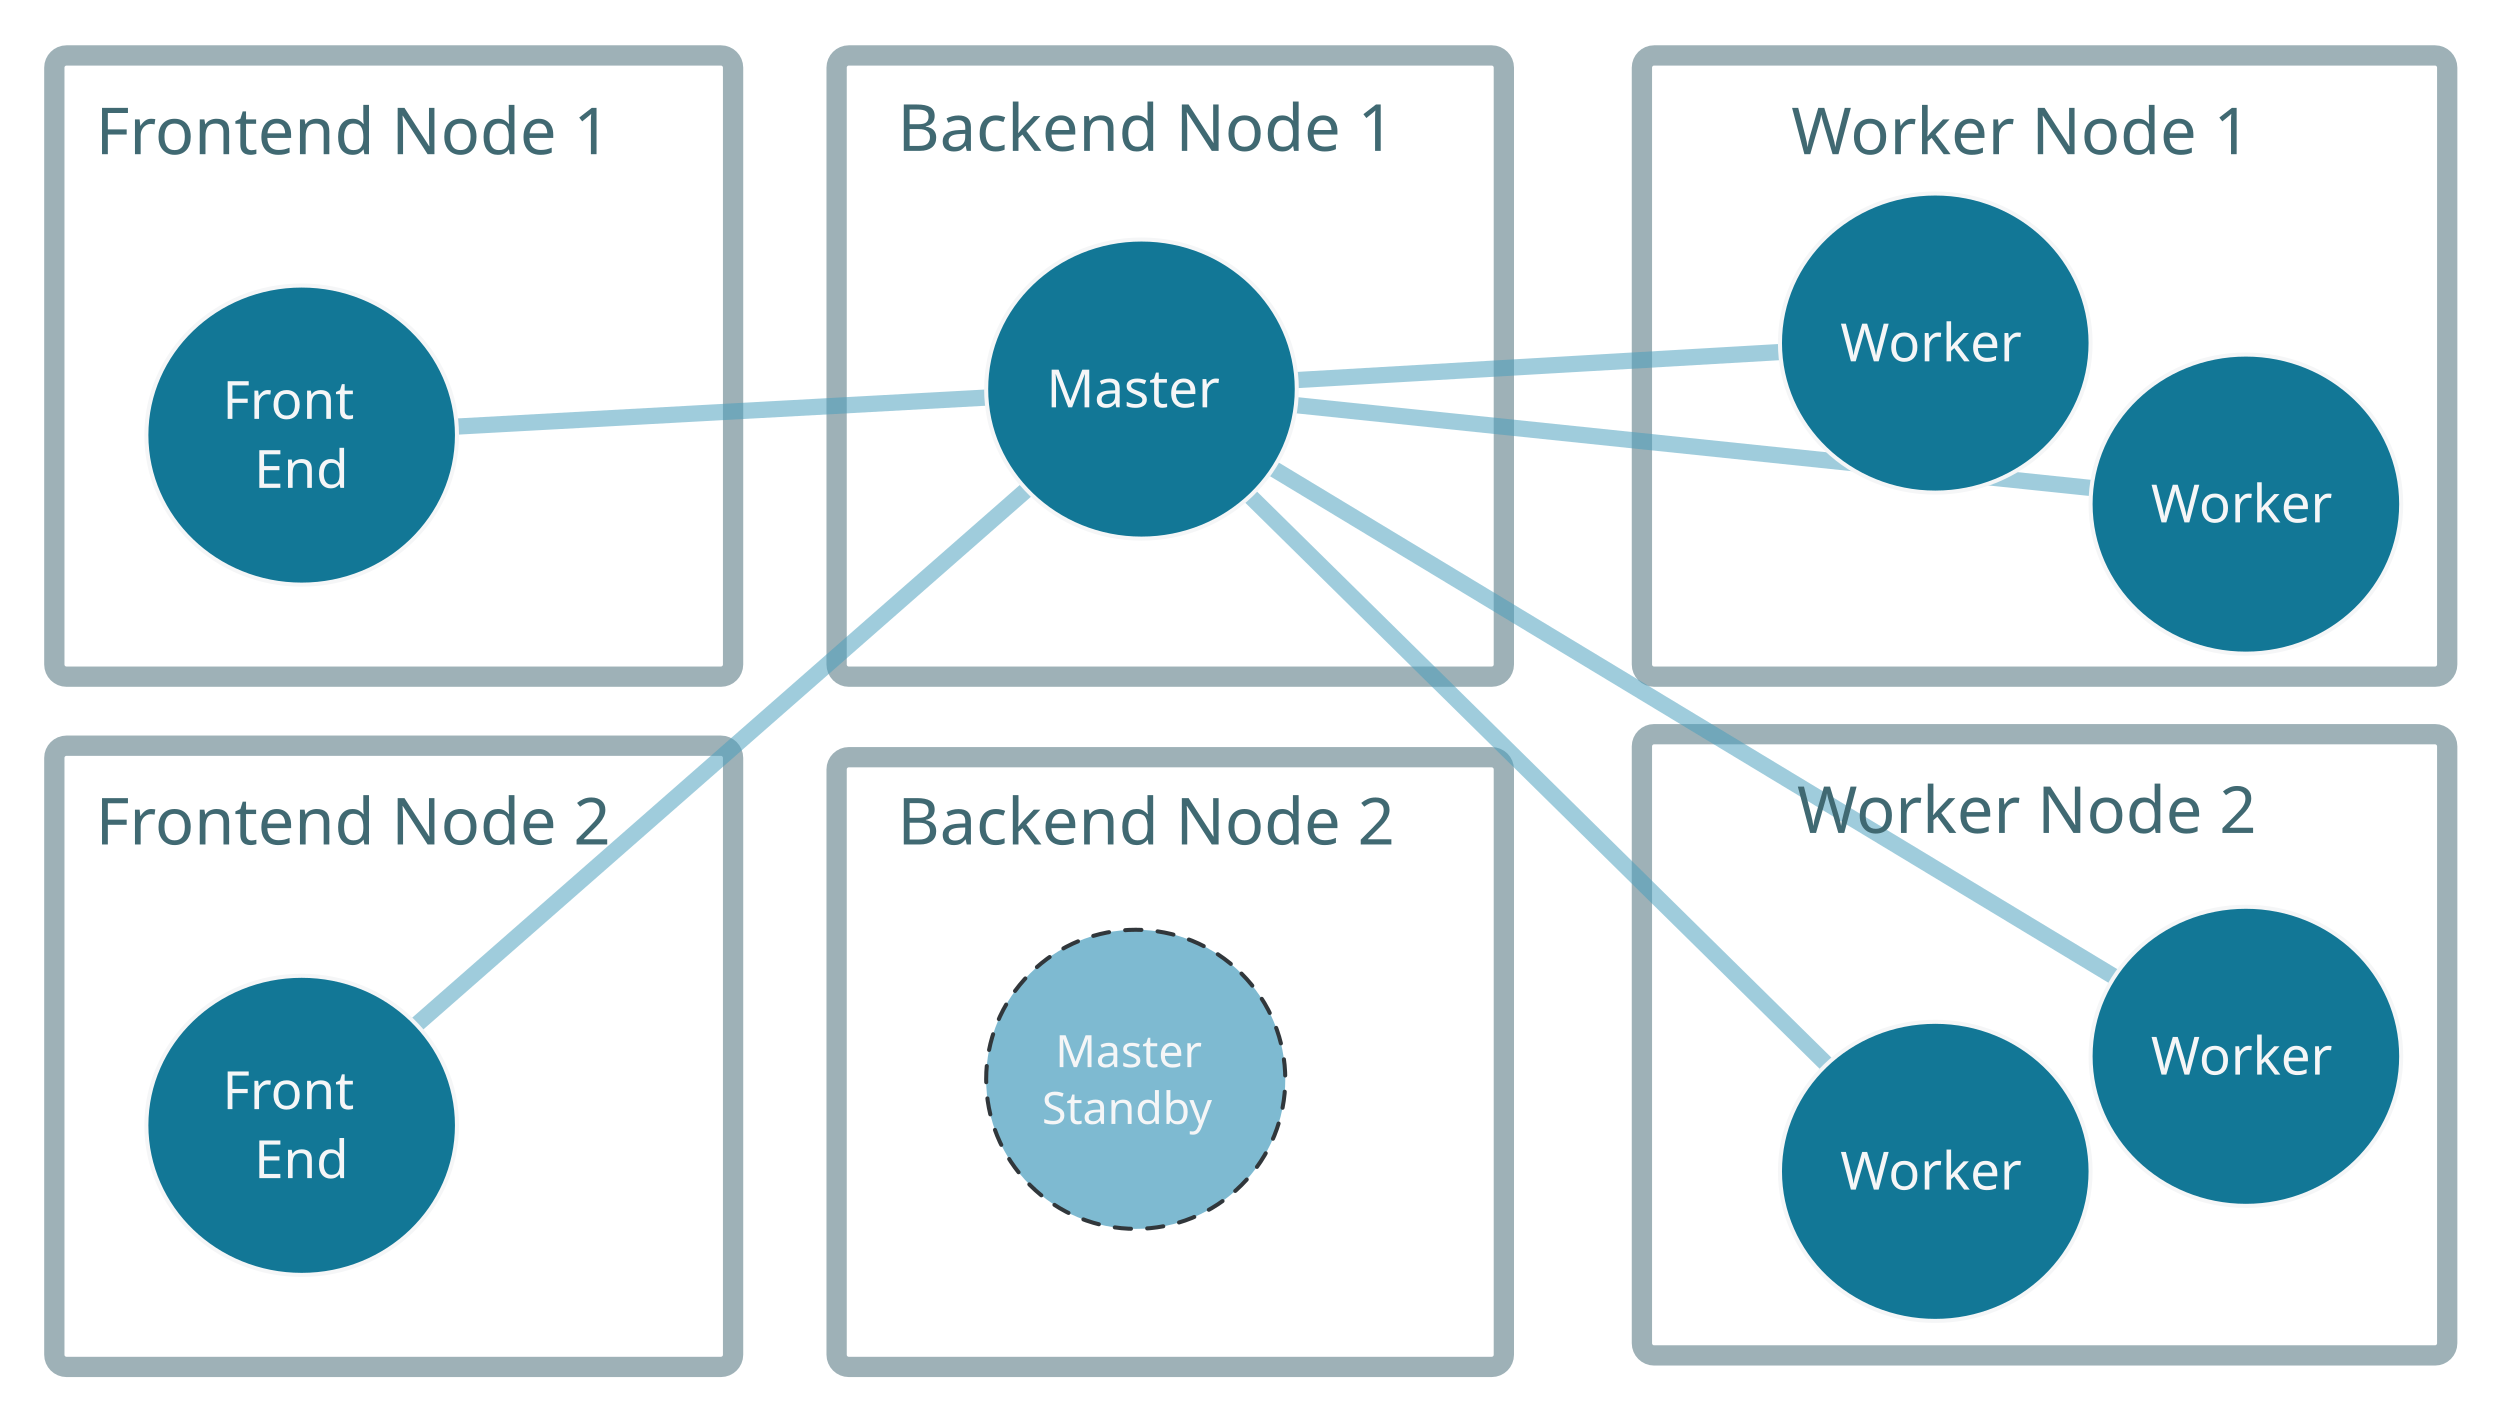
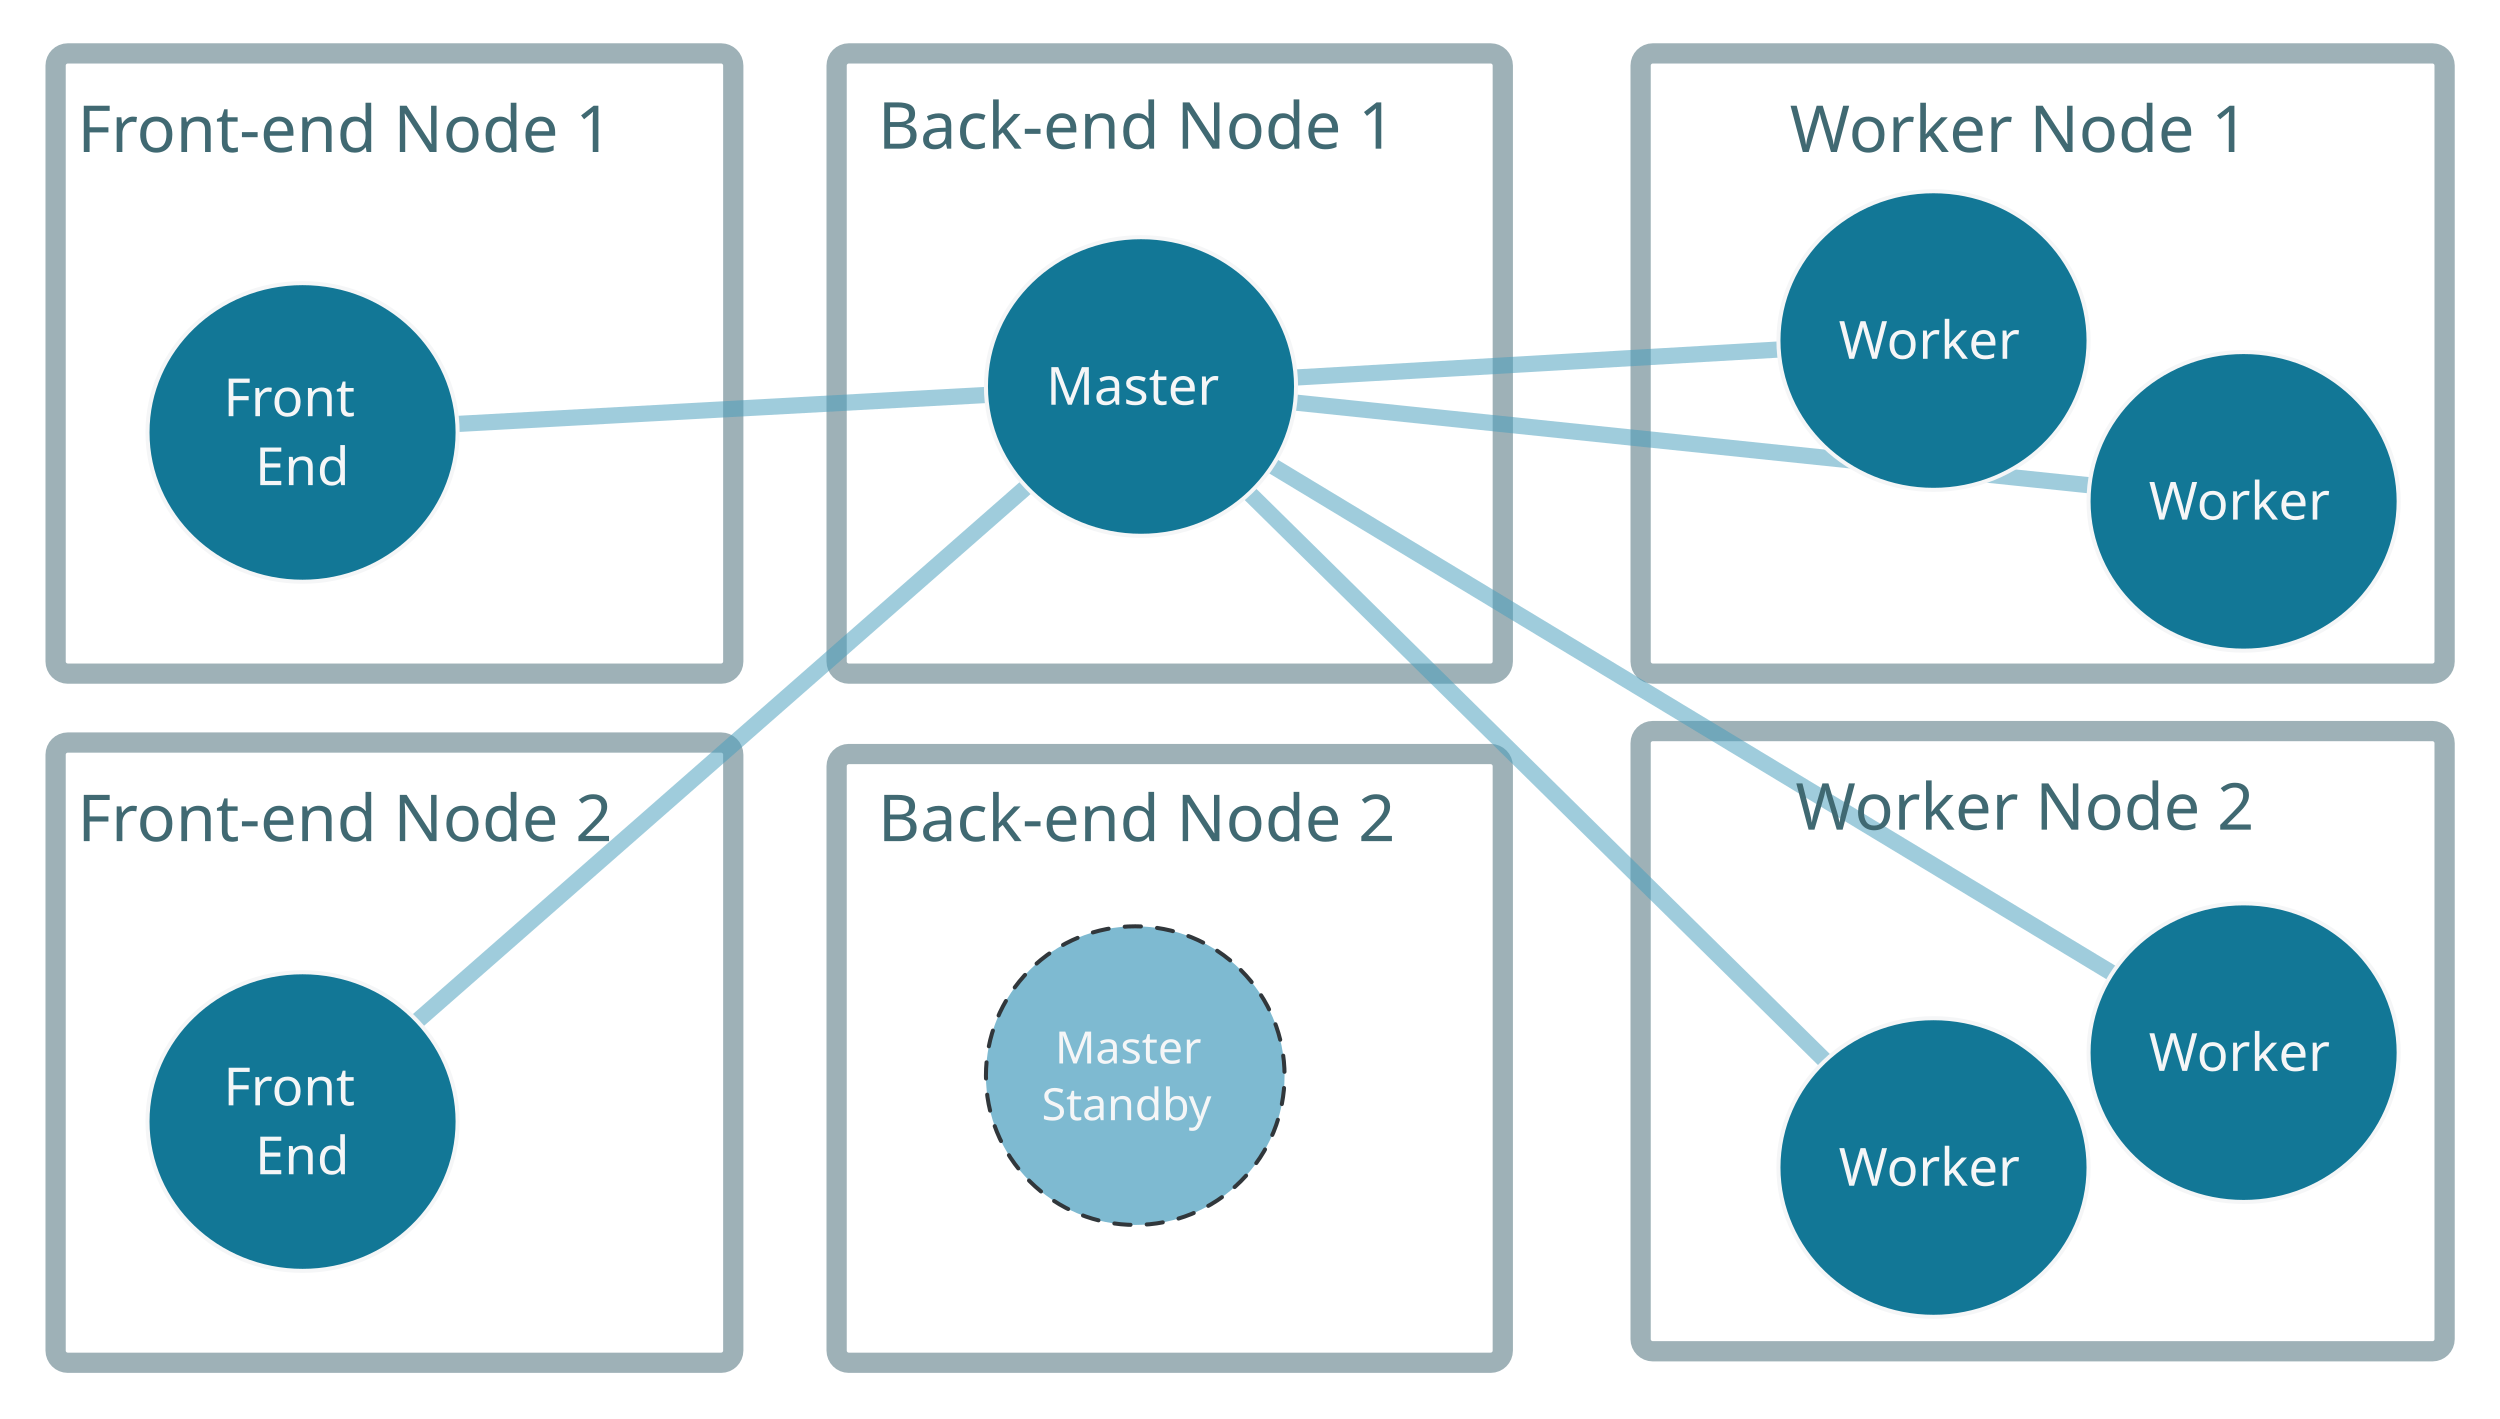
- <svg xmlns="http://www.w3.org/2000/svg" version="1.1" viewBox="100 1415 616 350" width="616pt" height="350pt">
+ <svg xmlns="http://www.w3.org/2000/svg" version="1.1" viewBox="111 738 617 350" width="617pt" height="350pt">
  <defs>
    <font-face font-family="Source Code Pro" font-size="11" panose-1="2 11 5 9 3 4 3 2 2 4" units-per-em="1000" underline-position="-75" underline-thickness="50" slope="0" x-height="498" cap-height="668" ascent="983.994" descent="-272.995" font-weight="500">
      <font-face-src>
        <font-face-name name="SourceCodePro-Regular" />
      </font-face-src>
    </font-face>
    <font-face font-family="Source Code Pro" font-size="16" panose-1="2 11 5 9 3 4 3 2 2 4" units-per-em="1000" underline-position="-75" underline-thickness="50" slope="0" x-height="498" cap-height="668" ascent="983.994" descent="-272.995" font-weight="500">
      <font-face-src>
        <font-face-name name="SourceCodePro-Regular" />
      </font-face-src>
    </font-face>
    <font-face font-family="Source Code Pro" font-size="13" panose-1="2 11 5 9 3 4 3 2 2 4" units-per-em="1000" underline-position="-75" underline-thickness="50" slope="0" x-height="498" cap-height="668" ascent="983.994" descent="-272.995" font-weight="500">
      <font-face-src>
        <font-face-name name="SourceCodePro-Regular" />
      </font-face-src>
    </font-face>
  </defs>
  <g stroke="none" stroke-opacity="1" stroke-dasharray="none" fill="none" fill-opacity="1">
    <g>
-       <path d="M 309.142 1428.661 L 467.551 1428.661 C 469.208 1428.661 470.551 1430.005 470.551 1431.661 L 470.551 1578.732 C 470.551 1580.389 469.208 1581.732 467.551 1581.732 L 309.142 1581.732 C 307.485 1581.732 306.142 1580.389 306.142 1578.732 L 306.142 1431.661 C 306.142 1430.005 307.485 1428.661 309.142 1428.661 Z" stroke="#9eb1b7" stroke-linecap="round" stroke-linejoin="round" stroke-width="5" />
-       <path d="M 309.142 1601.575 L 467.551 1601.575 C 469.208 1601.575 470.551 1602.918 470.551 1604.575 L 470.551 1748.811 C 470.551 1750.468 469.208 1751.811 467.551 1751.811 L 309.142 1751.811 C 307.485 1751.811 306.142 1750.468 306.142 1748.811 L 306.142 1604.575 C 306.142 1602.918 307.485 1601.575 309.142 1601.575 Z" stroke="#9eb1b7" stroke-linecap="round" stroke-linejoin="round" stroke-width="5" />
-       <circle cx="379.843" cy="1680.945" r="36.85" fill="#489dbd" fill-opacity=".701" />
-       <path d="M 405.9 1654.888 C 420.291 1669.279 420.291 1692.611 405.9 1707.002 C 391.509 1721.393 368.176 1721.393 353.785 1707.002 C 339.394 1692.611 339.394 1669.279 353.785 1654.888 C 368.176 1640.497 391.509 1640.497 405.9 1654.888" stroke="#31373b" stroke-linecap="round" stroke-linejoin="round" stroke-width="1" stroke-dasharray="4,4" />
-       <text transform="translate(355.3622 1666.945)" fill="#f5f6f7">
+       <path d="M 320.48 751.181 L 478.89 751.181 C 480.547 751.181 481.89 752.524 481.89 754.181 L 481.89 901.252 C 481.89 902.909 480.547 904.252 478.89 904.252 L 320.48 904.252 C 318.823 904.252 317.48 902.909 317.48 901.252 L 317.48 754.181 C 317.48 752.524 318.823 751.181 320.48 751.181 Z" stroke="#9eb1b7" stroke-linecap="round" stroke-linejoin="round" stroke-width="5" />
+       <path d="M 320.48 924.095 L 478.89 924.095 C 480.547 924.095 481.89 925.438 481.89 927.095 L 481.89 1071.331 C 481.89 1072.988 480.547 1074.331 478.89 1074.331 L 320.48 1074.331 C 318.823 1074.331 317.48 1072.988 317.48 1071.331 L 317.48 927.095 C 317.48 925.438 318.823 924.095 320.48 924.095 Z" stroke="#9eb1b7" stroke-linecap="round" stroke-linejoin="round" stroke-width="5" />
+       <circle cx="391.181" cy="1003.465" r="36.85" fill="#489dbd" fill-opacity=".701" />
+       <path d="M 417.238 977.407 C 431.629 991.798 431.629 1015.131 417.238 1029.522 C 402.847 1043.913 379.515 1043.913 365.124 1029.522 C 350.733 1015.131 350.733 991.798 365.124 977.407 C 379.515 963.016 402.847 963.016 417.238 977.407" stroke="#31373b" stroke-linecap="round" stroke-linejoin="round" stroke-width="1" stroke-dasharray="4,4" />
+       <text transform="translate(366.7008 989.4646)" fill="#f5f6f7">
        <tspan font-family="Source Code Pro" font-size="11" font-weight="500" fill="#f5f6f7" x="4.68" y="11" textLength="39.6">Master</tspan>
        <tspan font-family="Source Code Pro" font-size="11" font-weight="500" fill="#f5f6f7" x="1.38" y="25" textLength="46.2">Standby</tspan>
      </text>
-       <text transform="translate(311.1417 1436.169)" fill="#406972">
-         <tspan font-family="Source Code Pro" font-size="16" font-weight="500" fill="#406972" x="10.005" y="16" textLength="134.4">Backend Node 1</tspan>
+       <text transform="translate(322.4803 758.689)" fill="#406972">
+         <tspan font-family="Source Code Pro" font-size="16" font-weight="500" fill="#406972" x="5.205" y="16" textLength="144">Back-end Node 1</tspan>
      </text>
-       <text transform="translate(311.1417 1607.075)" fill="#406972">
-         <tspan font-family="Source Code Pro" font-size="16" font-weight="500" fill="#406972" x="10.005" y="16" textLength="134.4">Backend Node 2</tspan>
+       <text transform="translate(322.4803 929.5945)" fill="#406972">
+         <tspan font-family="Source Code Pro" font-size="16" font-weight="500" fill="#406972" x="5.205" y="16" textLength="144">Back-end Node 2</tspan>
      </text>
-       <path d="M 116.386 1428.661 L 277.63 1428.661 C 279.287 1428.661 280.63 1430.005 280.63 1431.661 L 280.63 1578.732 C 280.63 1580.389 279.287 1581.732 277.63 1581.732 L 116.386 1581.732 C 114.729 1581.732 113.386 1580.389 113.386 1578.732 L 113.386 1431.661 C 113.386 1430.005 114.729 1428.661 116.386 1428.661 Z" stroke="#9eb1b7" stroke-linecap="round" stroke-linejoin="round" stroke-width="5" />
-       <text transform="translate(118.3858 1436.996)" fill="#406972">
-         <tspan font-family="Source Code Pro" font-size="16" font-weight="500" fill="#406972" x="5.205" y="16" textLength="144">Frontend Node 1</tspan>
+       <path d="M 127.724 751.181 L 288.969 751.181 C 290.625 751.181 291.969 752.524 291.969 754.181 L 291.969 901.252 C 291.969 902.909 290.625 904.252 288.969 904.252 L 127.724 904.252 C 126.068 904.252 124.724 902.909 124.724 901.252 L 124.724 754.181 C 124.724 752.524 126.068 751.181 127.724 751.181 Z" stroke="#9eb1b7" stroke-linecap="round" stroke-linejoin="round" stroke-width="5" />
+       <text transform="translate(129.7244 759.5157)" fill="#406972">
+         <tspan font-family="Source Code Pro" font-size="16" font-weight="500" fill="#406972" x=".405" y="16" textLength="153.6">Front-end Node 1</tspan>
      </text>
-       <path d="M 116.386 1598.74 L 277.63 1598.74 C 279.287 1598.74 280.63 1600.083 280.63 1601.74 L 280.63 1748.811 C 280.63 1750.468 279.287 1751.811 277.63 1751.811 L 116.386 1751.811 C 114.729 1751.811 113.386 1750.468 113.386 1748.811 L 113.386 1601.74 C 113.386 1600.083 114.729 1598.74 116.386 1598.74 Z" stroke="#9eb1b7" stroke-linecap="round" stroke-linejoin="round" stroke-width="5" />
-       <path d="M 507.567 1428.661 L 699.992 1428.661 C 701.649 1428.661 702.992 1430.005 702.992 1431.661 L 702.992 1578.732 C 702.992 1580.389 701.649 1581.732 699.992 1581.732 L 507.567 1581.732 C 505.91 1581.732 504.567 1580.389 504.567 1578.732 L 504.567 1431.661 C 504.567 1430.005 505.91 1428.661 507.567 1428.661 Z" stroke="#9eb1b7" stroke-linecap="round" stroke-linejoin="round" stroke-width="5" />
-       <text transform="translate(512.4016 1436.996)" fill="#406972">
+       <path d="M 127.724 921.26 L 288.969 921.26 C 290.625 921.26 291.969 922.603 291.969 924.26 L 291.969 1071.331 C 291.969 1072.988 290.625 1074.331 288.969 1074.331 L 127.724 1074.331 C 126.068 1074.331 124.724 1072.988 124.724 1071.331 L 124.724 924.26 C 124.724 922.603 126.068 921.26 127.724 921.26 Z" stroke="#9eb1b7" stroke-linecap="round" stroke-linejoin="round" stroke-width="5" />
+       <path d="M 518.905 751.181 L 711.331 751.181 C 712.988 751.181 714.331 752.524 714.331 754.181 L 714.331 901.252 C 714.331 902.909 712.988 904.252 711.331 904.252 L 518.905 904.252 C 517.249 904.252 515.905 902.909 515.905 901.252 L 515.905 754.181 C 515.905 752.524 517.249 751.181 518.905 751.181 Z" stroke="#9eb1b7" stroke-linecap="round" stroke-linejoin="round" stroke-width="5" />
+       <text transform="translate(523.7401 759.5157)" fill="#406972">
        <tspan font-family="Source Code Pro" font-size="16" font-weight="500" fill="#406972" x="28.978" y="16" textLength="124.8">Worker Node 1</tspan>
      </text>
-       <path d="M 507.567 1595.906 L 699.992 1595.906 C 701.649 1595.906 702.992 1597.249 702.992 1598.906 L 702.992 1745.976 C 702.992 1747.633 701.649 1748.976 699.992 1748.976 L 507.567 1748.976 C 505.91 1748.976 504.567 1747.633 504.567 1745.976 L 504.567 1598.906 C 504.567 1597.249 505.91 1595.906 507.567 1595.906 Z" stroke="#9eb1b7" stroke-linecap="round" stroke-linejoin="round" stroke-width="5" />
-       <line x1="419.307" y1="1514.829" x2="615.339" y2="1535.249" stroke="#489dbd" stroke-opacity=".521" stroke-linecap="round" stroke-linejoin="round" stroke-width="4" />
-       <line x1="408.004" y1="1537.223" x2="550.106" y2="1677.265" stroke="#489dbd" stroke-opacity=".521" stroke-linecap="round" stroke-linejoin="round" stroke-width="4" />
-       <line x1="419.459" y1="1508.652" x2="538.651" y2="1501.742" stroke="#489dbd" stroke-opacity=".521" stroke-linecap="round" stroke-linejoin="round" stroke-width="4" />
-       <ellipse cx="576.85" cy="1499.528" rx="38.268" ry="36.85" fill="#127796" />
-       <ellipse cx="576.85" cy="1499.528" rx="38.268" ry="36.85" stroke="#f5f6f7" stroke-linecap="round" stroke-linejoin="round" stroke-width="1" />
-       <text transform="translate(551.2362 1491.028)" fill="#f5f6f7">
+       <path d="M 518.905 918.425 L 711.331 918.425 C 712.988 918.425 714.331 919.768 714.331 921.425 L 714.331 1068.496 C 714.331 1070.153 712.988 1071.496 711.331 1071.496 L 518.905 1071.496 C 517.249 1071.496 515.905 1070.153 515.905 1068.496 L 515.905 921.425 C 515.905 919.768 517.249 918.425 518.905 918.425 Z" stroke="#9eb1b7" stroke-linecap="round" stroke-linejoin="round" stroke-width="5" />
+       <line x1="430.646" y1="837.349" x2="626.677" y2="857.769" stroke="#489dbd" stroke-opacity=".521" stroke-linecap="round" stroke-linejoin="round" stroke-width="4" />
+       <line x1="419.343" y1="859.743" x2="561.444" y2="999.785" stroke="#489dbd" stroke-opacity=".521" stroke-linecap="round" stroke-linejoin="round" stroke-width="4" />
+       <line x1="430.797" y1="831.171" x2="549.99" y2="824.262" stroke="#489dbd" stroke-opacity=".521" stroke-linecap="round" stroke-linejoin="round" stroke-width="4" />
+       <ellipse cx="588.189" cy="822.047" rx="38.268" ry="36.85" fill="#127796" />
+       <ellipse cx="588.189" cy="822.047" rx="38.268" ry="36.85" stroke="#f5f6f7" stroke-linecap="round" stroke-linejoin="round" stroke-width="1" />
+       <text transform="translate(562.5748 813.5472)" fill="#f5f6f7">
        <tspan font-family="Source Code Pro" font-size="13" font-weight="500" fill="#f5f6f7" x="2.214" y="13" textLength="54.6">Worker </tspan>
      </text>
-       <ellipse cx="576.85" cy="1703.622" rx="38.268" ry="36.85" fill="#127796" />
-       <ellipse cx="576.85" cy="1703.622" rx="38.268" ry="36.85" stroke="#f5f6f7" stroke-linecap="round" stroke-linejoin="round" stroke-width="1" />
-       <text transform="translate(551.2362 1695.122)" fill="#f5f6f7">
+       <ellipse cx="588.189" cy="1026.142" rx="38.268" ry="36.85" fill="#127796" />
+       <ellipse cx="588.189" cy="1026.142" rx="38.268" ry="36.85" stroke="#f5f6f7" stroke-linecap="round" stroke-linejoin="round" stroke-width="1" />
+       <text transform="translate(562.5748 1017.642)" fill="#f5f6f7">
        <tspan font-family="Source Code Pro" font-size="13" font-weight="500" fill="#f5f6f7" x="2.214" y="13" textLength="54.6">Worker </tspan>
      </text>
-       <ellipse cx="653.386" cy="1539.213" rx="38.268" ry="36.85" fill="#127796" />
-       <ellipse cx="653.386" cy="1539.213" rx="38.268" ry="36.85" stroke="#f5f6f7" stroke-linecap="round" stroke-linejoin="round" stroke-width="1" />
-       <text transform="translate(627.7717 1530.713)" fill="#f5f6f7">
+       <ellipse cx="664.724" cy="861.732" rx="38.268" ry="36.85" fill="#127796" />
+       <ellipse cx="664.724" cy="861.732" rx="38.268" ry="36.85" stroke="#f5f6f7" stroke-linecap="round" stroke-linejoin="round" stroke-width="1" />
+       <text transform="translate(639.1102 853.2323)" fill="#f5f6f7">
        <tspan font-family="Source Code Pro" font-size="13" font-weight="500" fill="#f5f6f7" x="2.214" y="13" textLength="54.6">Worker </tspan>
      </text>
-       <line x1="212.537" y1="1520.111" x2="343.054" y2="1512.96" stroke="#489dbd" stroke-opacity=".521" stroke-linecap="round" stroke-linejoin="round" stroke-width="4" />
-       <ellipse cx="174.331" cy="1522.205" rx="38.268" ry="36.85" fill="#127796" />
-       <ellipse cx="174.331" cy="1522.205" rx="38.268" ry="36.85" stroke="#f5f6f7" stroke-linecap="round" stroke-linejoin="round" stroke-width="1" />
-       <text transform="translate(148.7165 1505.205)" fill="#f5f6f7">
+       <line x1="223.876" y1="842.631" x2="354.392" y2="835.479" stroke="#489dbd" stroke-opacity=".521" stroke-linecap="round" stroke-linejoin="round" stroke-width="4" />
+       <ellipse cx="185.669" cy="844.724" rx="38.268" ry="36.85" fill="#127796" />
+       <ellipse cx="185.669" cy="844.724" rx="38.268" ry="36.85" stroke="#f5f6f7" stroke-linecap="round" stroke-linejoin="round" stroke-width="1" />
+       <text transform="translate(160.0551 827.7244)" fill="#f5f6f7">
        <tspan font-family="Source Code Pro" font-size="13" font-weight="500" fill="#f5f6f7" x="6.114" y="13" textLength="46.8">Front </tspan>
        <tspan font-family="Source Code Pro" font-size="13" font-weight="500" fill="#f5f6f7" x="13.914" y="30" textLength="23.4">End</tspan>
      </text>
-       <line x1="202.628" y1="1667.475" x2="352.962" y2="1535.675" stroke="#489dbd" stroke-opacity=".521" stroke-linecap="round" stroke-linejoin="round" stroke-width="4" />
-       <ellipse cx="174.331" cy="1692.284" rx="38.268" ry="36.85" fill="#127796" />
-       <ellipse cx="174.331" cy="1692.284" rx="38.268" ry="36.85" stroke="#f5f6f7" stroke-linecap="round" stroke-linejoin="round" stroke-width="1" />
-       <text transform="translate(148.7165 1675.284)" fill="#f5f6f7">
+       <line x1="213.967" y1="989.994" x2="364.301" y2="858.195" stroke="#489dbd" stroke-opacity=".521" stroke-linecap="round" stroke-linejoin="round" stroke-width="4" />
+       <ellipse cx="185.669" cy="1014.803" rx="38.268" ry="36.85" fill="#127796" />
+       <ellipse cx="185.669" cy="1014.803" rx="38.268" ry="36.85" stroke="#f5f6f7" stroke-linecap="round" stroke-linejoin="round" stroke-width="1" />
+       <text transform="translate(160.0551 997.8031)" fill="#f5f6f7">
        <tspan font-family="Source Code Pro" font-size="13" font-weight="500" fill="#f5f6f7" x="6.114" y="13" textLength="46.8">Front </tspan>
        <tspan font-family="Source Code Pro" font-size="13" font-weight="500" fill="#f5f6f7" x="13.914" y="30" textLength="23.4">End</tspan>
      </text>
-       <line x1="413.683" y1="1530.455" x2="620.963" y2="1655.687" stroke="#489dbd" stroke-opacity=".521" stroke-linecap="round" stroke-linejoin="round" stroke-width="4" />
-       <ellipse cx="381.26" cy="1510.866" rx="38.268" ry="36.85" fill="#127796" />
-       <ellipse cx="381.26" cy="1510.866" rx="38.268" ry="36.85" stroke="#f5f6f7" stroke-linecap="round" stroke-linejoin="round" stroke-width="1" />
-       <text transform="translate(355.6457 1502.366)" fill="#f5f6f7">
+       <line x1="425.021" y1="852.975" x2="632.301" y2="978.206" stroke="#489dbd" stroke-opacity=".521" stroke-linecap="round" stroke-linejoin="round" stroke-width="4" />
+       <ellipse cx="392.598" cy="833.386" rx="38.268" ry="36.85" fill="#127796" />
+       <ellipse cx="392.598" cy="833.386" rx="38.268" ry="36.85" stroke="#f5f6f7" stroke-linecap="round" stroke-linejoin="round" stroke-width="1" />
+       <text transform="translate(366.9842 824.8858)" fill="#f5f6f7">
        <tspan font-family="Source Code Pro" font-size="13" font-weight="500" fill="#f5f6f7" x="2.214" y="13" textLength="46.8">Master</tspan>
      </text>
-       <ellipse cx="653.386" cy="1675.276" rx="38.268" ry="36.85" fill="#127796" />
-       <ellipse cx="653.386" cy="1675.276" rx="38.268" ry="36.85" stroke="#f5f6f7" stroke-linecap="round" stroke-linejoin="round" stroke-width="1" />
-       <text transform="translate(627.7717 1666.776)" fill="#f5f6f7">
+       <ellipse cx="664.724" cy="997.795" rx="38.268" ry="36.85" fill="#127796" />
+       <ellipse cx="664.724" cy="997.795" rx="38.268" ry="36.85" stroke="#f5f6f7" stroke-linecap="round" stroke-linejoin="round" stroke-width="1" />
+       <text transform="translate(639.1102 989.2953)" fill="#f5f6f7">
        <tspan font-family="Source Code Pro" font-size="13" font-weight="500" fill="#f5f6f7" x="2.214" y="13" textLength="54.6">Worker </tspan>
      </text>
-       <text transform="translate(512.4016 1604.24)" fill="#406972">
+       <text transform="translate(523.7401 926.7598)" fill="#406972">
        <tspan font-family="Source Code Pro" font-size="16" font-weight="500" fill="#406972" x="30.395" y="16" textLength="124.8">Worker Node 2</tspan>
      </text>
-       <text transform="translate(118.3858 1607.075)" fill="#406972">
-         <tspan font-family="Source Code Pro" font-size="16" font-weight="500" fill="#406972" x="5.205" y="16" textLength="144">Frontend Node 2</tspan>
+       <text transform="translate(129.7244 929.5945)" fill="#406972">
+         <tspan font-family="Source Code Pro" font-size="16" font-weight="500" fill="#406972" x=".405" y="16" textLength="153.6">Front-end Node 2</tspan>
      </text>
    </g>
  </g>
</svg>
